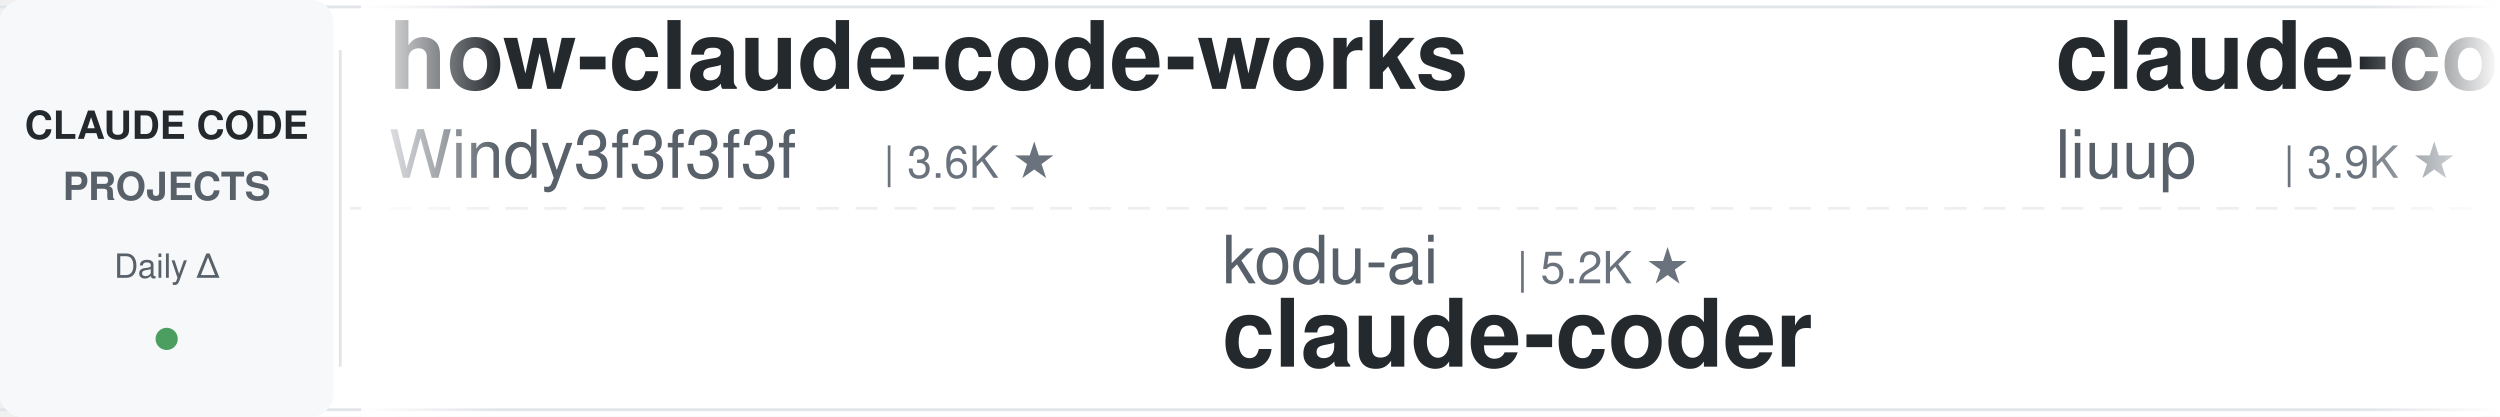
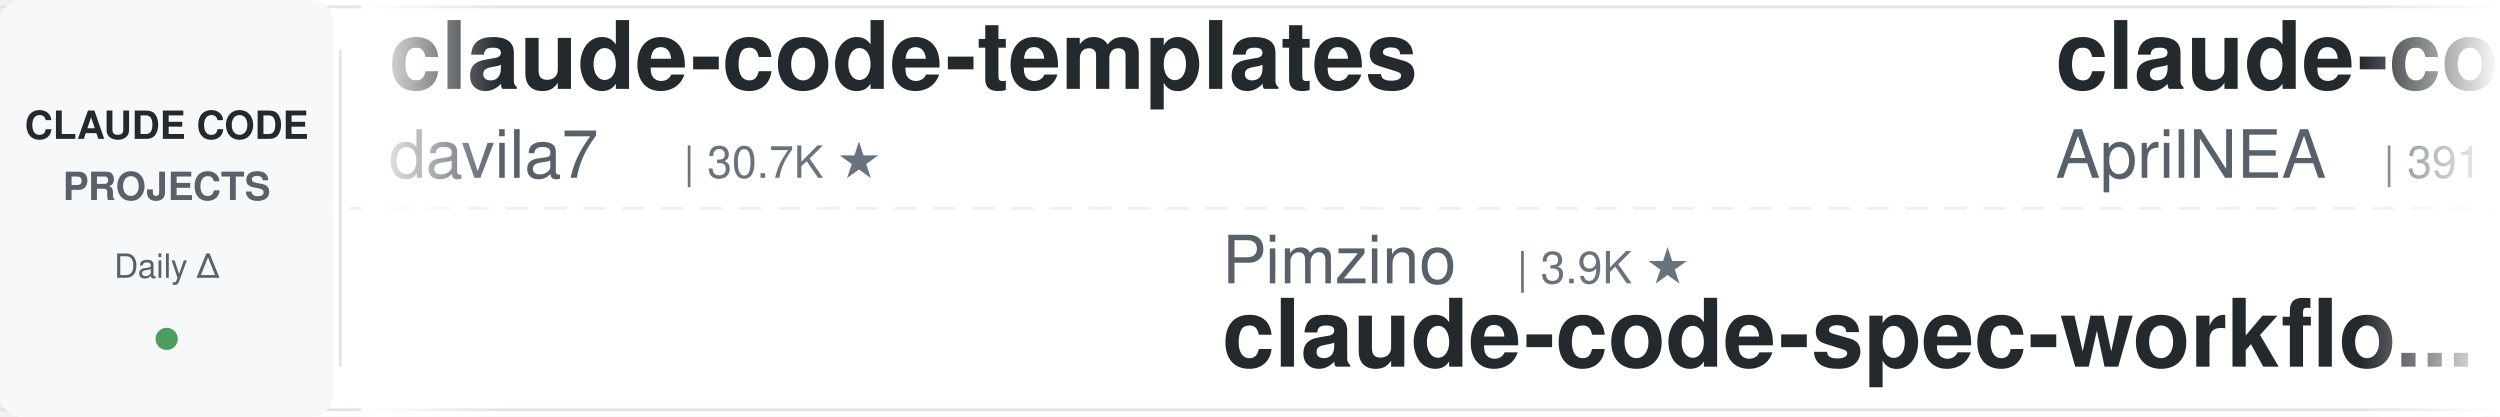
<svg xmlns="http://www.w3.org/2000/svg" width="900" height="150">
  <defs>
    <linearGradient id="leftFade" x1="0%" y1="0%" x2="100%" y2="0%">
      <stop offset="0%" style="stop-color:#ffffff;stop-opacity:1" />
      <stop offset="100%" style="stop-color:#ffffff;stop-opacity:0" />
    </linearGradient>
    <linearGradient id="rightFade" x1="0%" y1="0%" x2="100%" y2="0%">
      <stop offset="0%" style="stop-color:#ffffff;stop-opacity:0" />
      <stop offset="100%" style="stop-color:#ffffff;stop-opacity:1" />
    </linearGradient>
  </defs>
  <rect width="900" height="150" fill="#ffffff" rx="8" />
  <rect x="0" y="2" width="900" height="1" fill="#e1e4e8" />
  <rect x="0" y="147" width="900" height="1" fill="#e1e4e8" />
  <line x1="0" y1="75" x2="900" y2="75" stroke="#e1e4e8" stroke-width="1" stroke-dasharray="8 6" opacity="0.6" />
  <rect x="0" y="0" width="120" height="150" fill="#f6f8fa" rx="8" />
  <text x="60" y="50" font-family="-apple-system, BlinkMacSystemFont, 'Segoe UI', Helvetica, Arial, sans-serif" font-size="14" font-weight="600" fill="#24292e" text-anchor="middle">CLAUDE CODE</text>
  <text x="60" y="72" font-family="-apple-system, BlinkMacSystemFont, 'Segoe UI', Helvetica, Arial, sans-serif" font-size="14" font-weight="600" fill="#586069" text-anchor="middle">PROJECTS</text>
  <text x="60" y="100" font-family="-apple-system, BlinkMacSystemFont, 'Segoe UI', Helvetica, Arial, sans-serif" font-size="12" font-weight="500" fill="#586069" text-anchor="middle">Daily Δ</text>
  <circle cx="60" cy="122" r="4" fill="#22863a" opacity="0.8" />
  <rect x="122" y="18" width="1" height="114" fill="#e1e4e8" />
  <clipPath id="tickerClip">
    <rect x="130" y="0" width="770" height="150" />
  </clipPath>
  <g clip-path="url(#tickerClip)">
    <g id="tickerItems">
      <animateTransform attributeName="transform" attributeType="XML" type="translate" from="0 0" to="-3000 0" dur="54s" repeatCount="indefinite" />
      <g transform="translate(0, 0)">
-         <text x="140" y="32" font-family="-apple-system, BlinkMacSystemFont, 'Segoe UI', Helvetica, Arial, sans-serif" font-size="34" font-weight="600" fill="#24292e">how-claude-code-works</text>
-         <text x="140" y="64" font-family="-apple-system, BlinkMacSystemFont, 'Segoe UI', Helvetica, Arial, sans-serif" font-size="24" font-weight="400" fill="#586069">Windy3f3f3f3f</text>
-         <text x="318" y="64" font-family="-apple-system, BlinkMacSystemFont, 'Segoe UI', Helvetica, Arial, sans-serif" font-size="16" font-weight="500" fill="#6a737d">| 3.6K ★</text>
+         <text x="140" y="32" font-family="-apple-system, BlinkMacSystemFont, 'Segoe UI', Helvetica, Arial, sans-serif" font-size="34" font-weight="600" fill="#24292e">claude-code-templates</text>
+         <text x="140" y="64" font-family="-apple-system, BlinkMacSystemFont, 'Segoe UI', Helvetica, Arial, sans-serif" font-size="24" font-weight="400" fill="#586069">davila7</text>
+         <text x="246" y="64" font-family="-apple-system, BlinkMacSystemFont, 'Segoe UI', Helvetica, Arial, sans-serif" font-size="16" font-weight="500" fill="#6a737d">| 30.7K ★</text>
      </g>
      <g transform="translate(300, 0)">
-         <text x="140" y="102" font-family="-apple-system, BlinkMacSystemFont, 'Segoe UI', Helvetica, Arial, sans-serif" font-size="24" font-weight="400" fill="#586069">kodu-ai</text>
-         <text x="246" y="102" font-family="-apple-system, BlinkMacSystemFont, 'Segoe UI', Helvetica, Arial, sans-serif" font-size="16" font-weight="500" fill="#6a737d">| 5.2K ★</text>
-         <text x="140" y="132" font-family="-apple-system, BlinkMacSystemFont, 'Segoe UI', Helvetica, Arial, sans-serif" font-size="34" font-weight="600" fill="#24292e">claude-coder</text>
+         <text x="140" y="102" font-family="-apple-system, BlinkMacSystemFont, 'Segoe UI', Helvetica, Arial, sans-serif" font-size="24" font-weight="400" fill="#586069">Pimzino</text>
+         <text x="246" y="102" font-family="-apple-system, BlinkMacSystemFont, 'Segoe UI', Helvetica, Arial, sans-serif" font-size="16" font-weight="500" fill="#6a737d">| 3.9K ★</text>
+         <text x="140" y="132" font-family="-apple-system, BlinkMacSystemFont, 'Segoe UI', Helvetica, Arial, sans-serif" font-size="34" font-weight="600" fill="#24292e">claude-code-spec-workflo...</text>
      </g>
      <g transform="translate(600, 0)">
-         <text x="140" y="32" font-family="-apple-system, BlinkMacSystemFont, 'Segoe UI', Helvetica, Arial, sans-serif" font-size="34" font-weight="600" fill="#24292e">claude-code-analysis</text>
-         <text x="140" y="64" font-family="-apple-system, BlinkMacSystemFont, 'Segoe UI', Helvetica, Arial, sans-serif" font-size="24" font-weight="400" fill="#586069">liuup</text>
-         <text x="222" y="64" font-family="-apple-system, BlinkMacSystemFont, 'Segoe UI', Helvetica, Arial, sans-serif" font-size="16" font-weight="500" fill="#6a737d">| 3.9K ★</text>
+         <text x="140" y="32" font-family="-apple-system, BlinkMacSystemFont, 'Segoe UI', Helvetica, Arial, sans-serif" font-size="34" font-weight="600" fill="#24292e">claude-code-source</text>
+         <text x="140" y="64" font-family="-apple-system, BlinkMacSystemFont, 'Segoe UI', Helvetica, Arial, sans-serif" font-size="24" font-weight="400" fill="#586069">AprilNEA</text>
+         <text x="258" y="64" font-family="-apple-system, BlinkMacSystemFont, 'Segoe UI', Helvetica, Arial, sans-serif" font-size="16" font-weight="500" fill="#6a737d">| 391 ★</text>
      </g>
      <g transform="translate(900, 0)">
-         <text x="140" y="102" font-family="-apple-system, BlinkMacSystemFont, 'Segoe UI', Helvetica, Arial, sans-serif" font-size="24" font-weight="400" fill="#586069">huangjia2019</text>
-         <text x="306" y="102" font-family="-apple-system, BlinkMacSystemFont, 'Segoe UI', Helvetica, Arial, sans-serif" font-size="16" font-weight="500" fill="#6a737d">| 1.1K ★</text>
-         <text x="140" y="132" font-family="-apple-system, BlinkMacSystemFont, 'Segoe UI', Helvetica, Arial, sans-serif" font-size="34" font-weight="600" fill="#24292e">claude-code-engineering</text>
+         <text x="140" y="102" font-family="-apple-system, BlinkMacSystemFont, 'Segoe UI', Helvetica, Arial, sans-serif" font-size="24" font-weight="400" fill="#586069">krusemediallc</text>
+         <text x="318" y="102" font-family="-apple-system, BlinkMacSystemFont, 'Segoe UI', Helvetica, Arial, sans-serif" font-size="16" font-weight="500" fill="#6a737d">| 1.5K ★</text>
+         <text x="140" y="132" font-family="-apple-system, BlinkMacSystemFont, 'Segoe UI', Helvetica, Arial, sans-serif" font-size="34" font-weight="600" fill="#24292e">arcads-claude-code</text>
      </g>
      <g transform="translate(1200, 0)">
-         <text x="140" y="32" font-family="-apple-system, BlinkMacSystemFont, 'Segoe UI', Helvetica, Arial, sans-serif" font-size="34" font-weight="600" fill="#24292e">claude-code-rust</text>
-         <text x="140" y="64" font-family="-apple-system, BlinkMacSystemFont, 'Segoe UI', Helvetica, Arial, sans-serif" font-size="24" font-weight="400" fill="#586069">lorryjovens-hub</text>
-         <text x="342" y="64" font-family="-apple-system, BlinkMacSystemFont, 'Segoe UI', Helvetica, Arial, sans-serif" font-size="16" font-weight="500" fill="#6a737d">| 1.7K ★</text>
+         <text x="140" y="32" font-family="-apple-system, BlinkMacSystemFont, 'Segoe UI', Helvetica, Arial, sans-serif" font-size="34" font-weight="600" fill="#24292e">claude-code-infrastructu...</text>
+         <text x="140" y="64" font-family="-apple-system, BlinkMacSystemFont, 'Segoe UI', Helvetica, Arial, sans-serif" font-size="24" font-weight="400" fill="#586069">diet103</text>
+         <text x="246" y="64" font-family="-apple-system, BlinkMacSystemFont, 'Segoe UI', Helvetica, Arial, sans-serif" font-size="16" font-weight="500" fill="#6a737d">| 10.0K ★</text>
      </g>
      <g transform="translate(1500, 0)">
-         <text x="140" y="102" font-family="-apple-system, BlinkMacSystemFont, 'Segoe UI', Helvetica, Arial, sans-serif" font-size="24" font-weight="400" fill="#586069">affaan-m</text>
-         <text x="258" y="102" font-family="-apple-system, BlinkMacSystemFont, 'Segoe UI', Helvetica, Arial, sans-serif" font-size="16" font-weight="500" fill="#6a737d">| 257.8K ★</text>
-         <text x="140" y="132" font-family="-apple-system, BlinkMacSystemFont, 'Segoe UI', Helvetica, Arial, sans-serif" font-size="34" font-weight="600" fill="#24292e">ECC</text>
+         <text x="140" y="102" font-family="-apple-system, BlinkMacSystemFont, 'Segoe UI', Helvetica, Arial, sans-serif" font-size="24" font-weight="400" fill="#586069">Yuyz0112</text>
+         <text x="258" y="102" font-family="-apple-system, BlinkMacSystemFont, 'Segoe UI', Helvetica, Arial, sans-serif" font-size="16" font-weight="500" fill="#6a737d">| 2.4K ★</text>
+         <text x="140" y="132" font-family="-apple-system, BlinkMacSystemFont, 'Segoe UI', Helvetica, Arial, sans-serif" font-size="34" font-weight="600" fill="#24292e">claude-code-reverse</text>
      </g>
      <g transform="translate(1800, 0)">
-         <text x="140" y="32" font-family="-apple-system, BlinkMacSystemFont, 'Segoe UI', Helvetica, Arial, sans-serif" font-size="34" font-weight="600" fill="#24292e">claude-code-workflows</text>
-         <text x="140" y="64" font-family="-apple-system, BlinkMacSystemFont, 'Segoe UI', Helvetica, Arial, sans-serif" font-size="24" font-weight="400" fill="#586069">OneRedOak</text>
-         <text x="270" y="64" font-family="-apple-system, BlinkMacSystemFont, 'Segoe UI', Helvetica, Arial, sans-serif" font-size="16" font-weight="500" fill="#6a737d">| 3.9K ★</text>
+         <text x="140" y="32" font-family="-apple-system, BlinkMacSystemFont, 'Segoe UI', Helvetica, Arial, sans-serif" font-size="34" font-weight="600" fill="#24292e">everything-claude-code-z...</text>
+         <text x="140" y="64" font-family="-apple-system, BlinkMacSystemFont, 'Segoe UI', Helvetica, Arial, sans-serif" font-size="24" font-weight="400" fill="#586069">xu-xiang</text>
+         <text x="258" y="64" font-family="-apple-system, BlinkMacSystemFont, 'Segoe UI', Helvetica, Arial, sans-serif" font-size="16" font-weight="500" fill="#6a737d">| 1.9K ★</text>
      </g>
      <g transform="translate(2100, 0)">
-         <text x="140" y="102" font-family="-apple-system, BlinkMacSystemFont, 'Segoe UI', Helvetica, Arial, sans-serif" font-size="24" font-weight="400" fill="#586069">lintsinghua</text>
-         <text x="294" y="102" font-family="-apple-system, BlinkMacSystemFont, 'Segoe UI', Helvetica, Arial, sans-serif" font-size="16" font-weight="500" fill="#6a737d">| 4.2K ★</text>
-         <text x="140" y="132" font-family="-apple-system, BlinkMacSystemFont, 'Segoe UI', Helvetica, Arial, sans-serif" font-size="34" font-weight="600" fill="#24292e">claude-code-book</text>
+         <text x="140" y="102" font-family="-apple-system, BlinkMacSystemFont, 'Segoe UI', Helvetica, Arial, sans-serif" font-size="24" font-weight="400" fill="#586069">VILA-Lab</text>
+         <text x="258" y="102" font-family="-apple-system, BlinkMacSystemFont, 'Segoe UI', Helvetica, Arial, sans-serif" font-size="16" font-weight="500" fill="#6a737d">| 2.1K ★</text>
+         <text x="140" y="132" font-family="-apple-system, BlinkMacSystemFont, 'Segoe UI', Helvetica, Arial, sans-serif" font-size="34" font-weight="600" fill="#24292e">Dive-into-Claude-Code</text>
      </g>
      <g transform="translate(2400, 0)">
-         <text x="140" y="32" font-family="-apple-system, BlinkMacSystemFont, 'Segoe UI', Helvetica, Arial, sans-serif" font-size="34" font-weight="600" fill="#24292e">Dive-into-Claude-Code</text>
-         <text x="140" y="64" font-family="-apple-system, BlinkMacSystemFont, 'Segoe UI', Helvetica, Arial, sans-serif" font-size="24" font-weight="400" fill="#586069">VILA-Lab</text>
-         <text x="258" y="64" font-family="-apple-system, BlinkMacSystemFont, 'Segoe UI', Helvetica, Arial, sans-serif" font-size="16" font-weight="500" fill="#6a737d">| 2.1K ★</text>
+         <text x="140" y="32" font-family="-apple-system, BlinkMacSystemFont, 'Segoe UI', Helvetica, Arial, sans-serif" font-size="34" font-weight="600" fill="#24292e">claude-code-from-scratch</text>
+         <text x="140" y="64" font-family="-apple-system, BlinkMacSystemFont, 'Segoe UI', Helvetica, Arial, sans-serif" font-size="24" font-weight="400" fill="#586069">Windy3f3f3f3f</text>
+         <text x="318" y="64" font-family="-apple-system, BlinkMacSystemFont, 'Segoe UI', Helvetica, Arial, sans-serif" font-size="16" font-weight="500" fill="#6a737d">| 2.7K ★</text>
      </g>
      <g transform="translate(2700, 0)">
-         <text x="140" y="102" font-family="-apple-system, BlinkMacSystemFont, 'Segoe UI', Helvetica, Arial, sans-serif" font-size="24" font-weight="400" fill="#586069">frankbria</text>
-         <text x="270" y="102" font-family="-apple-system, BlinkMacSystemFont, 'Segoe UI', Helvetica, Arial, sans-serif" font-size="16" font-weight="500" fill="#6a737d">| 9.6K ★</text>
-         <text x="140" y="132" font-family="-apple-system, BlinkMacSystemFont, 'Segoe UI', Helvetica, Arial, sans-serif" font-size="34" font-weight="600" fill="#24292e">ralph-claude-code</text>
+         <text x="140" y="102" font-family="-apple-system, BlinkMacSystemFont, 'Segoe UI', Helvetica, Arial, sans-serif" font-size="24" font-weight="400" fill="#586069">luyao618</text>
+         <text x="258" y="102" font-family="-apple-system, BlinkMacSystemFont, 'Segoe UI', Helvetica, Arial, sans-serif" font-size="16" font-weight="500" fill="#6a737d">| 1.7K ★</text>
+         <text x="140" y="132" font-family="-apple-system, BlinkMacSystemFont, 'Segoe UI', Helvetica, Arial, sans-serif" font-size="34" font-weight="600" fill="#24292e">Claude-Code-Source-Study</text>
      </g>
      <g transform="translate(3000, 0)">
-         <text x="140" y="32" font-family="-apple-system, BlinkMacSystemFont, 'Segoe UI', Helvetica, Arial, sans-serif" font-size="34" font-weight="600" fill="#24292e">how-claude-code-works</text>
-         <text x="140" y="64" font-family="-apple-system, BlinkMacSystemFont, 'Segoe UI', Helvetica, Arial, sans-serif" font-size="24" font-weight="400" fill="#586069">Windy3f3f3f3f</text>
-         <text x="318" y="64" font-family="-apple-system, BlinkMacSystemFont, 'Segoe UI', Helvetica, Arial, sans-serif" font-size="16" font-weight="500" fill="#6a737d">| 3.6K ★</text>
+         <text x="140" y="32" font-family="-apple-system, BlinkMacSystemFont, 'Segoe UI', Helvetica, Arial, sans-serif" font-size="34" font-weight="600" fill="#24292e">claude-code-templates</text>
+         <text x="140" y="64" font-family="-apple-system, BlinkMacSystemFont, 'Segoe UI', Helvetica, Arial, sans-serif" font-size="24" font-weight="400" fill="#586069">davila7</text>
+         <text x="246" y="64" font-family="-apple-system, BlinkMacSystemFont, 'Segoe UI', Helvetica, Arial, sans-serif" font-size="16" font-weight="500" fill="#6a737d">| 30.7K ★</text>
      </g>
      <g transform="translate(3300, 0)">
-         <text x="140" y="102" font-family="-apple-system, BlinkMacSystemFont, 'Segoe UI', Helvetica, Arial, sans-serif" font-size="24" font-weight="400" fill="#586069">kodu-ai</text>
-         <text x="246" y="102" font-family="-apple-system, BlinkMacSystemFont, 'Segoe UI', Helvetica, Arial, sans-serif" font-size="16" font-weight="500" fill="#6a737d">| 5.2K ★</text>
-         <text x="140" y="132" font-family="-apple-system, BlinkMacSystemFont, 'Segoe UI', Helvetica, Arial, sans-serif" font-size="34" font-weight="600" fill="#24292e">claude-coder</text>
+         <text x="140" y="102" font-family="-apple-system, BlinkMacSystemFont, 'Segoe UI', Helvetica, Arial, sans-serif" font-size="24" font-weight="400" fill="#586069">Pimzino</text>
+         <text x="246" y="102" font-family="-apple-system, BlinkMacSystemFont, 'Segoe UI', Helvetica, Arial, sans-serif" font-size="16" font-weight="500" fill="#6a737d">| 3.9K ★</text>
+         <text x="140" y="132" font-family="-apple-system, BlinkMacSystemFont, 'Segoe UI', Helvetica, Arial, sans-serif" font-size="34" font-weight="600" fill="#24292e">claude-code-spec-workflo...</text>
      </g>
      <g transform="translate(3600, 0)">
-         <text x="140" y="32" font-family="-apple-system, BlinkMacSystemFont, 'Segoe UI', Helvetica, Arial, sans-serif" font-size="34" font-weight="600" fill="#24292e">claude-code-analysis</text>
-         <text x="140" y="64" font-family="-apple-system, BlinkMacSystemFont, 'Segoe UI', Helvetica, Arial, sans-serif" font-size="24" font-weight="400" fill="#586069">liuup</text>
-         <text x="222" y="64" font-family="-apple-system, BlinkMacSystemFont, 'Segoe UI', Helvetica, Arial, sans-serif" font-size="16" font-weight="500" fill="#6a737d">| 3.9K ★</text>
+         <text x="140" y="32" font-family="-apple-system, BlinkMacSystemFont, 'Segoe UI', Helvetica, Arial, sans-serif" font-size="34" font-weight="600" fill="#24292e">claude-code-source</text>
+         <text x="140" y="64" font-family="-apple-system, BlinkMacSystemFont, 'Segoe UI', Helvetica, Arial, sans-serif" font-size="24" font-weight="400" fill="#586069">AprilNEA</text>
+         <text x="258" y="64" font-family="-apple-system, BlinkMacSystemFont, 'Segoe UI', Helvetica, Arial, sans-serif" font-size="16" font-weight="500" fill="#6a737d">| 391 ★</text>
      </g>
      <g transform="translate(3900, 0)">
-         <text x="140" y="102" font-family="-apple-system, BlinkMacSystemFont, 'Segoe UI', Helvetica, Arial, sans-serif" font-size="24" font-weight="400" fill="#586069">huangjia2019</text>
-         <text x="306" y="102" font-family="-apple-system, BlinkMacSystemFont, 'Segoe UI', Helvetica, Arial, sans-serif" font-size="16" font-weight="500" fill="#6a737d">| 1.1K ★</text>
-         <text x="140" y="132" font-family="-apple-system, BlinkMacSystemFont, 'Segoe UI', Helvetica, Arial, sans-serif" font-size="34" font-weight="600" fill="#24292e">claude-code-engineering</text>
+         <text x="140" y="102" font-family="-apple-system, BlinkMacSystemFont, 'Segoe UI', Helvetica, Arial, sans-serif" font-size="24" font-weight="400" fill="#586069">krusemediallc</text>
+         <text x="318" y="102" font-family="-apple-system, BlinkMacSystemFont, 'Segoe UI', Helvetica, Arial, sans-serif" font-size="16" font-weight="500" fill="#6a737d">| 1.5K ★</text>
+         <text x="140" y="132" font-family="-apple-system, BlinkMacSystemFont, 'Segoe UI', Helvetica, Arial, sans-serif" font-size="34" font-weight="600" fill="#24292e">arcads-claude-code</text>
      </g>
    </g>
  </g>
  <rect x="130" y="0" width="50" height="150" fill="url(#leftFade)" />
  <rect x="850" y="0" width="50" height="150" fill="url(#rightFade)" />
</svg>
